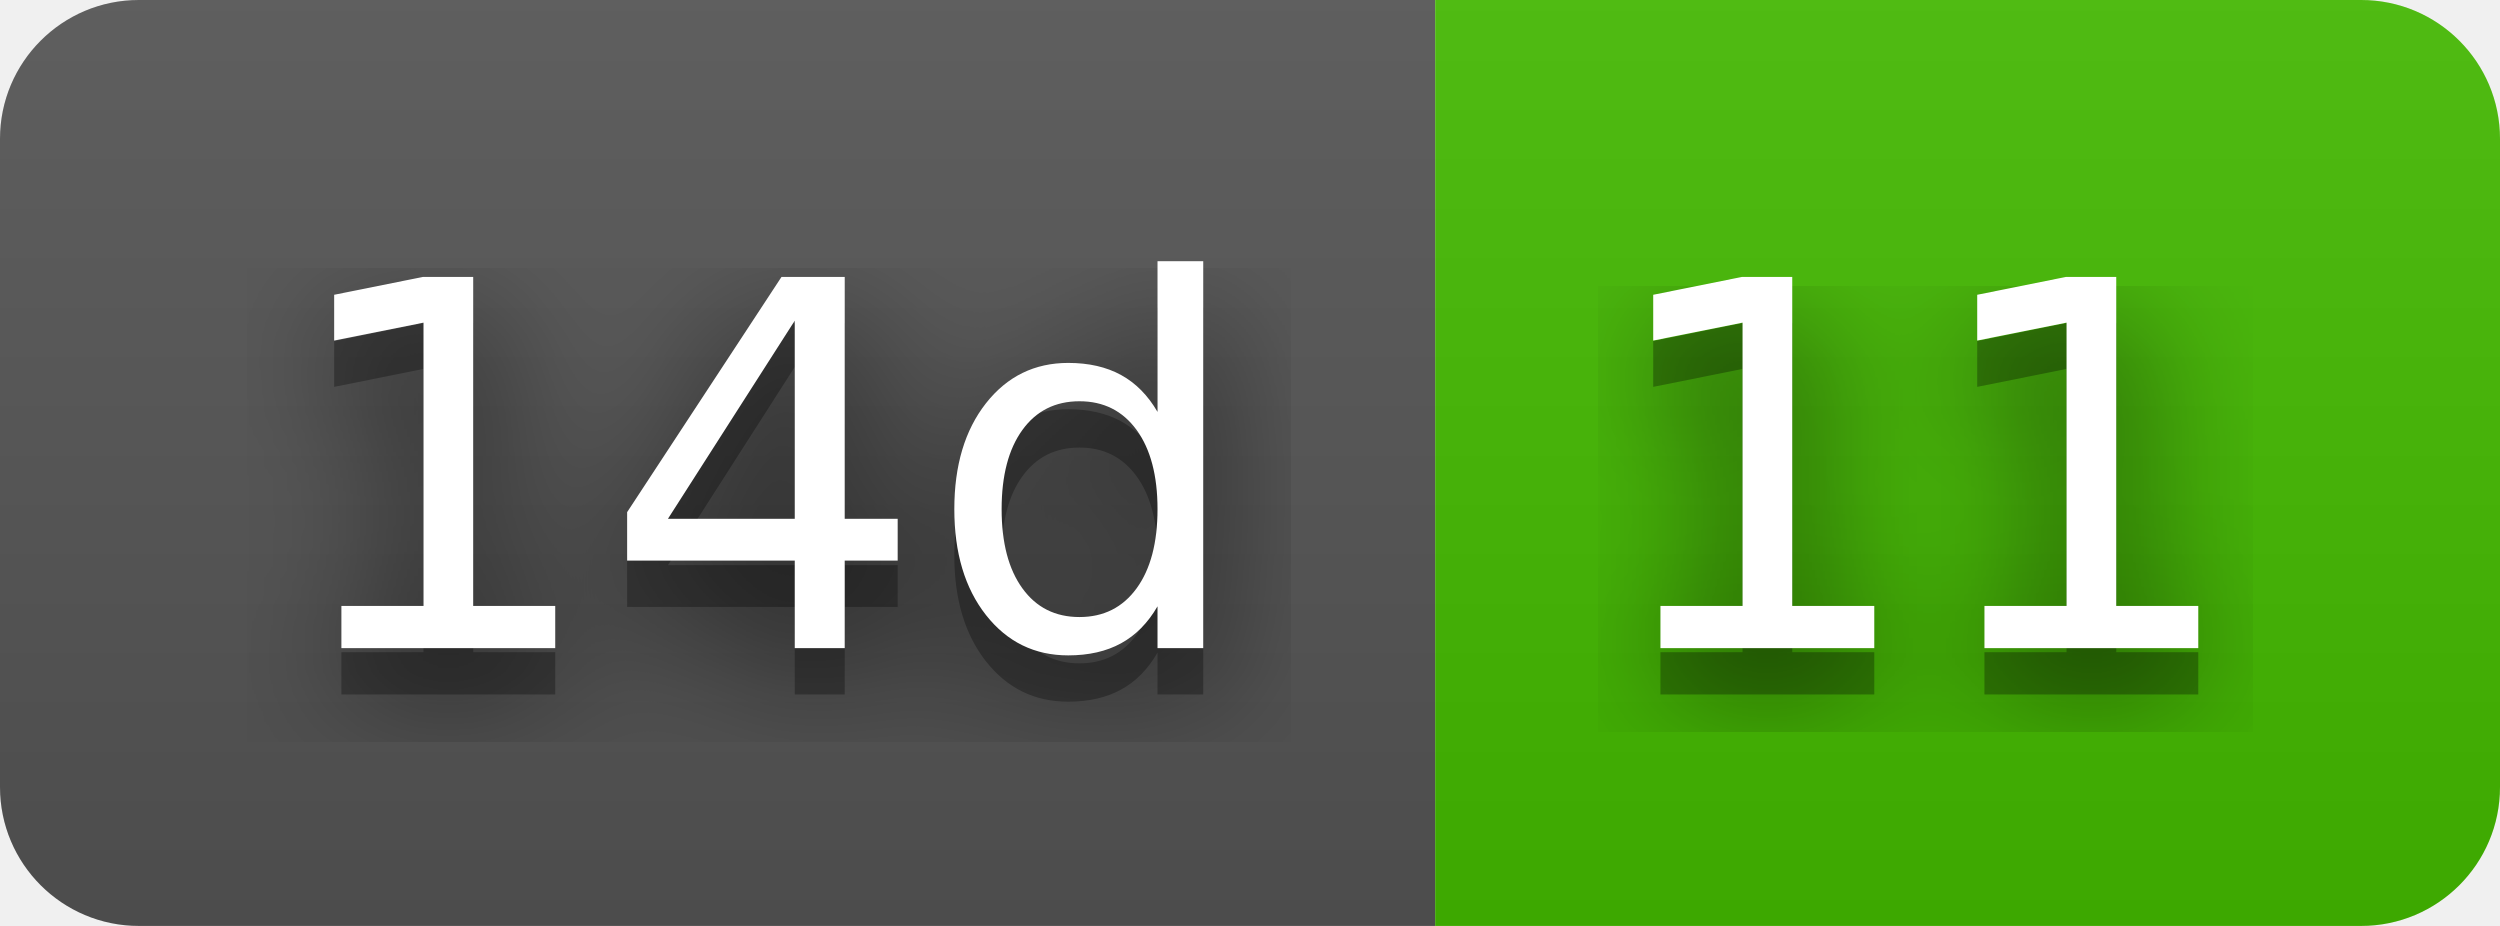
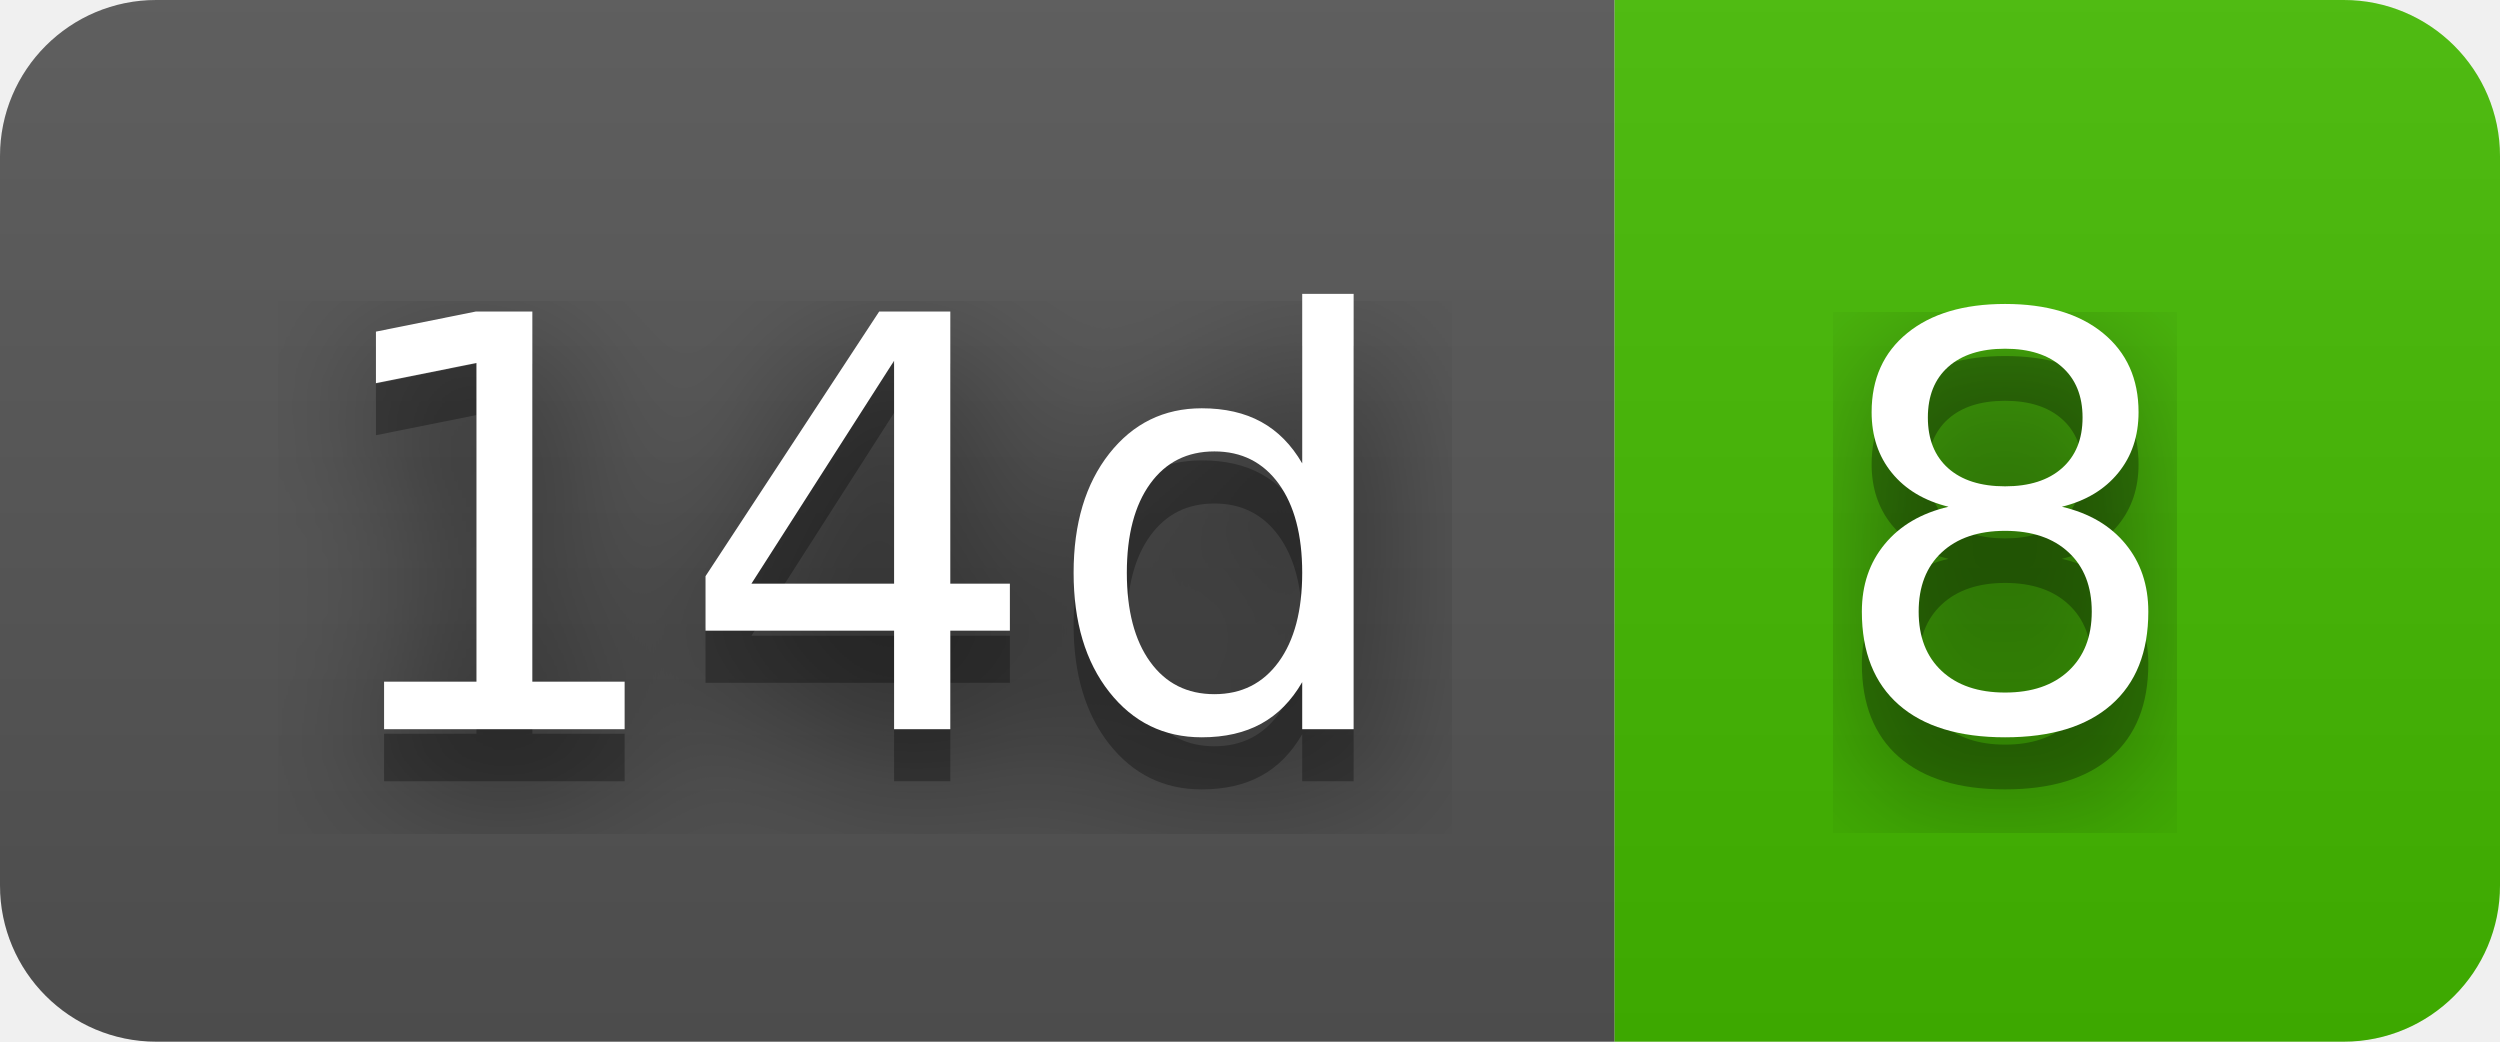
- <svg xmlns="http://www.w3.org/2000/svg" width="54" height="20" role="img" aria-label="14d: 11">
+ <svg xmlns="http://www.w3.org/2000/svg" width="48" height="20" role="img" aria-label="14d: 8">
  <filter id="blur">
    <feGaussianBlur stdDeviation="16" />
  </filter>
  <linearGradient id="s" x2="0" y2="100%">
    <stop offset="0" stop-color="#bbb" stop-opacity=".1" />
    <stop offset="1" stop-opacity=".1" />
  </linearGradient>
  <clipPath id="r">
-     <rect width="54" height="20" rx="3" />
+     <rect width="48" height="20" rx="3" />
  </clipPath>
  <g clip-path="url(#r)">
    <rect width="31" height="20" fill="#555" />
-     <rect x="31" width="23" height="20" fill="#4b0" />
-     <rect width="54" height="20" fill="url(#s)" />
+     <rect x="31" width="17" height="20" fill="#4b0" />
+     <rect width="48" height="20" fill="url(#s)" />
  </g>
  <g fill="#fff" text-anchor="middle" font-family="Verdana,Geneva,DejaVu Sans,sans-serif" text-rendering="geometricPrecision" font-size="110">
    <g transform="scale(.1)">
      <g aria-hidden="true" fill="#010101">
        <text x="165" y="150" fill-opacity=".8" filter="url(#blur)" textLength="210">14d</text>
        <text x="165" y="150" fill-opacity=".3" textLength="210">14d</text>
      </g>
      <text x="165" y="140" textLength="210">14d</text>
    </g>
    <g transform="scale(.1)">
      <g aria-hidden="true" fill="#010101">
-         <text x="415" y="150" fill-opacity=".8" filter="url(#blur)" textLength="130">11</text>
-         <text x="415" y="150" fill-opacity=".3" textLength="130">11</text>
+         <text x="385" y="150" fill-opacity=".8" filter="url(#blur)" textLength="70">8</text>
+         <text x="385" y="150" fill-opacity=".3" textLength="70">8</text>
      </g>
-       <text x="415" y="140" textLength="130">11</text>
+       <text x="385" y="140" textLength="70">8</text>
    </g>
  </g>
</svg>
